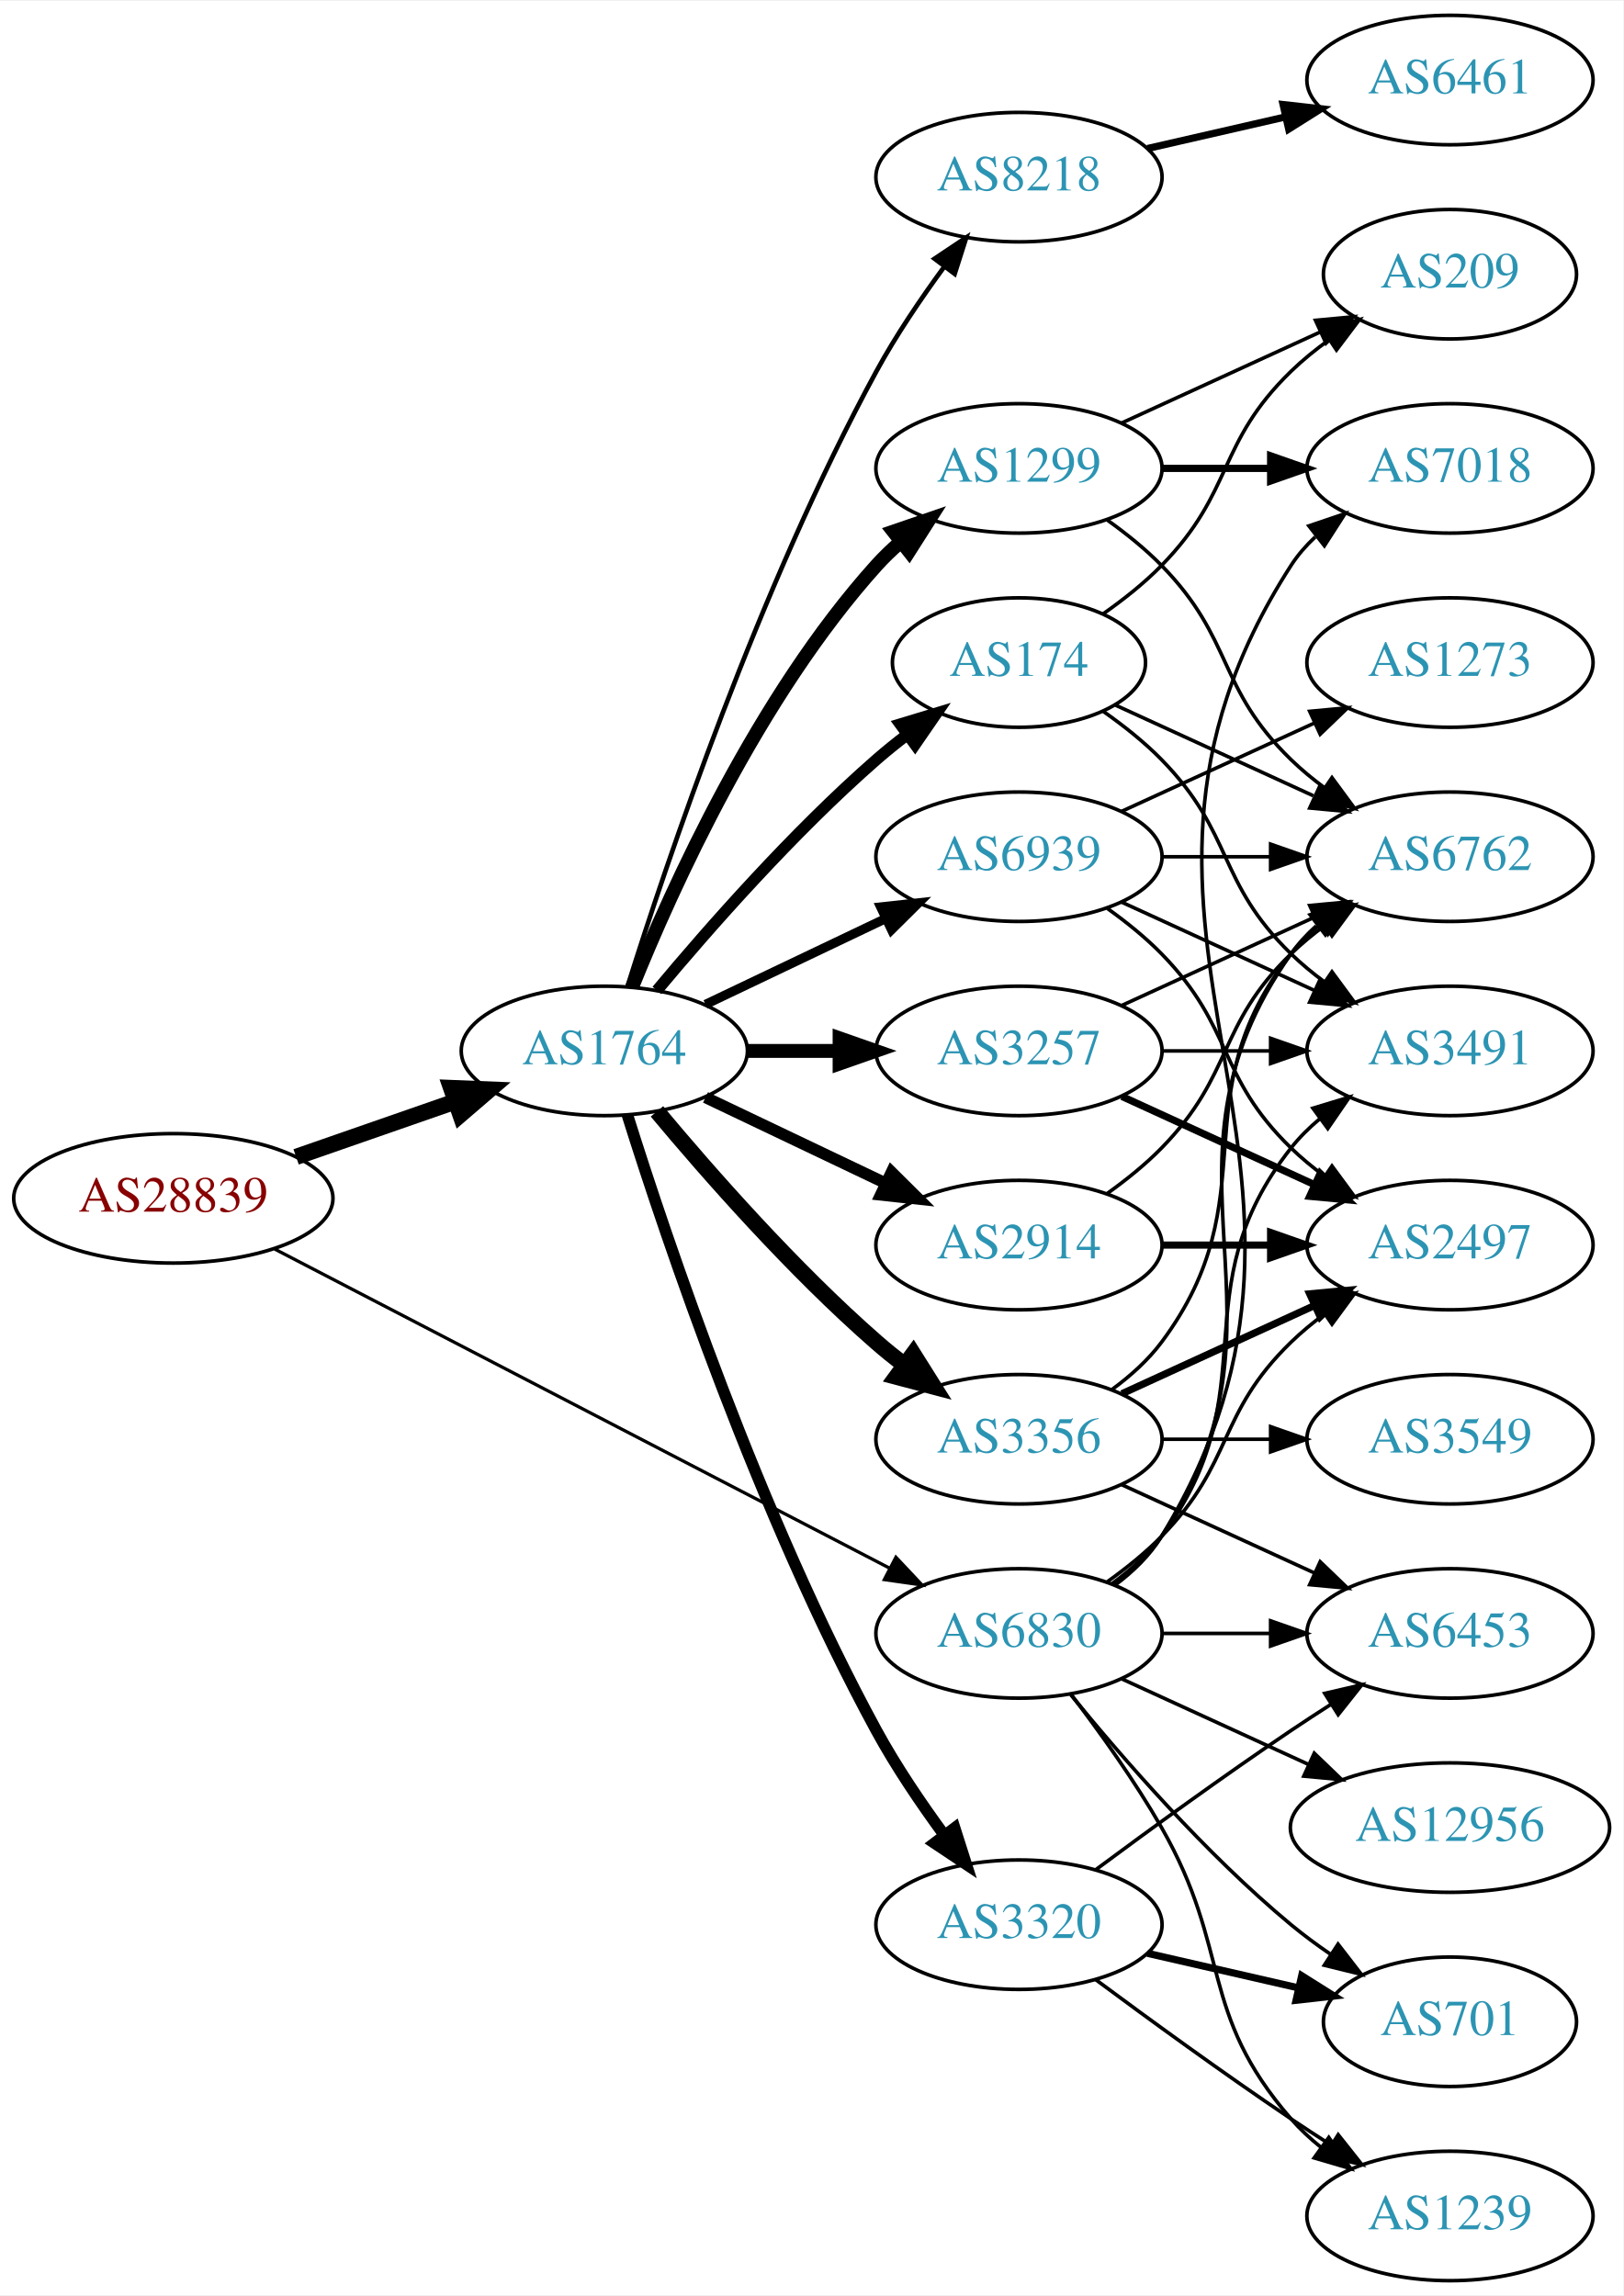
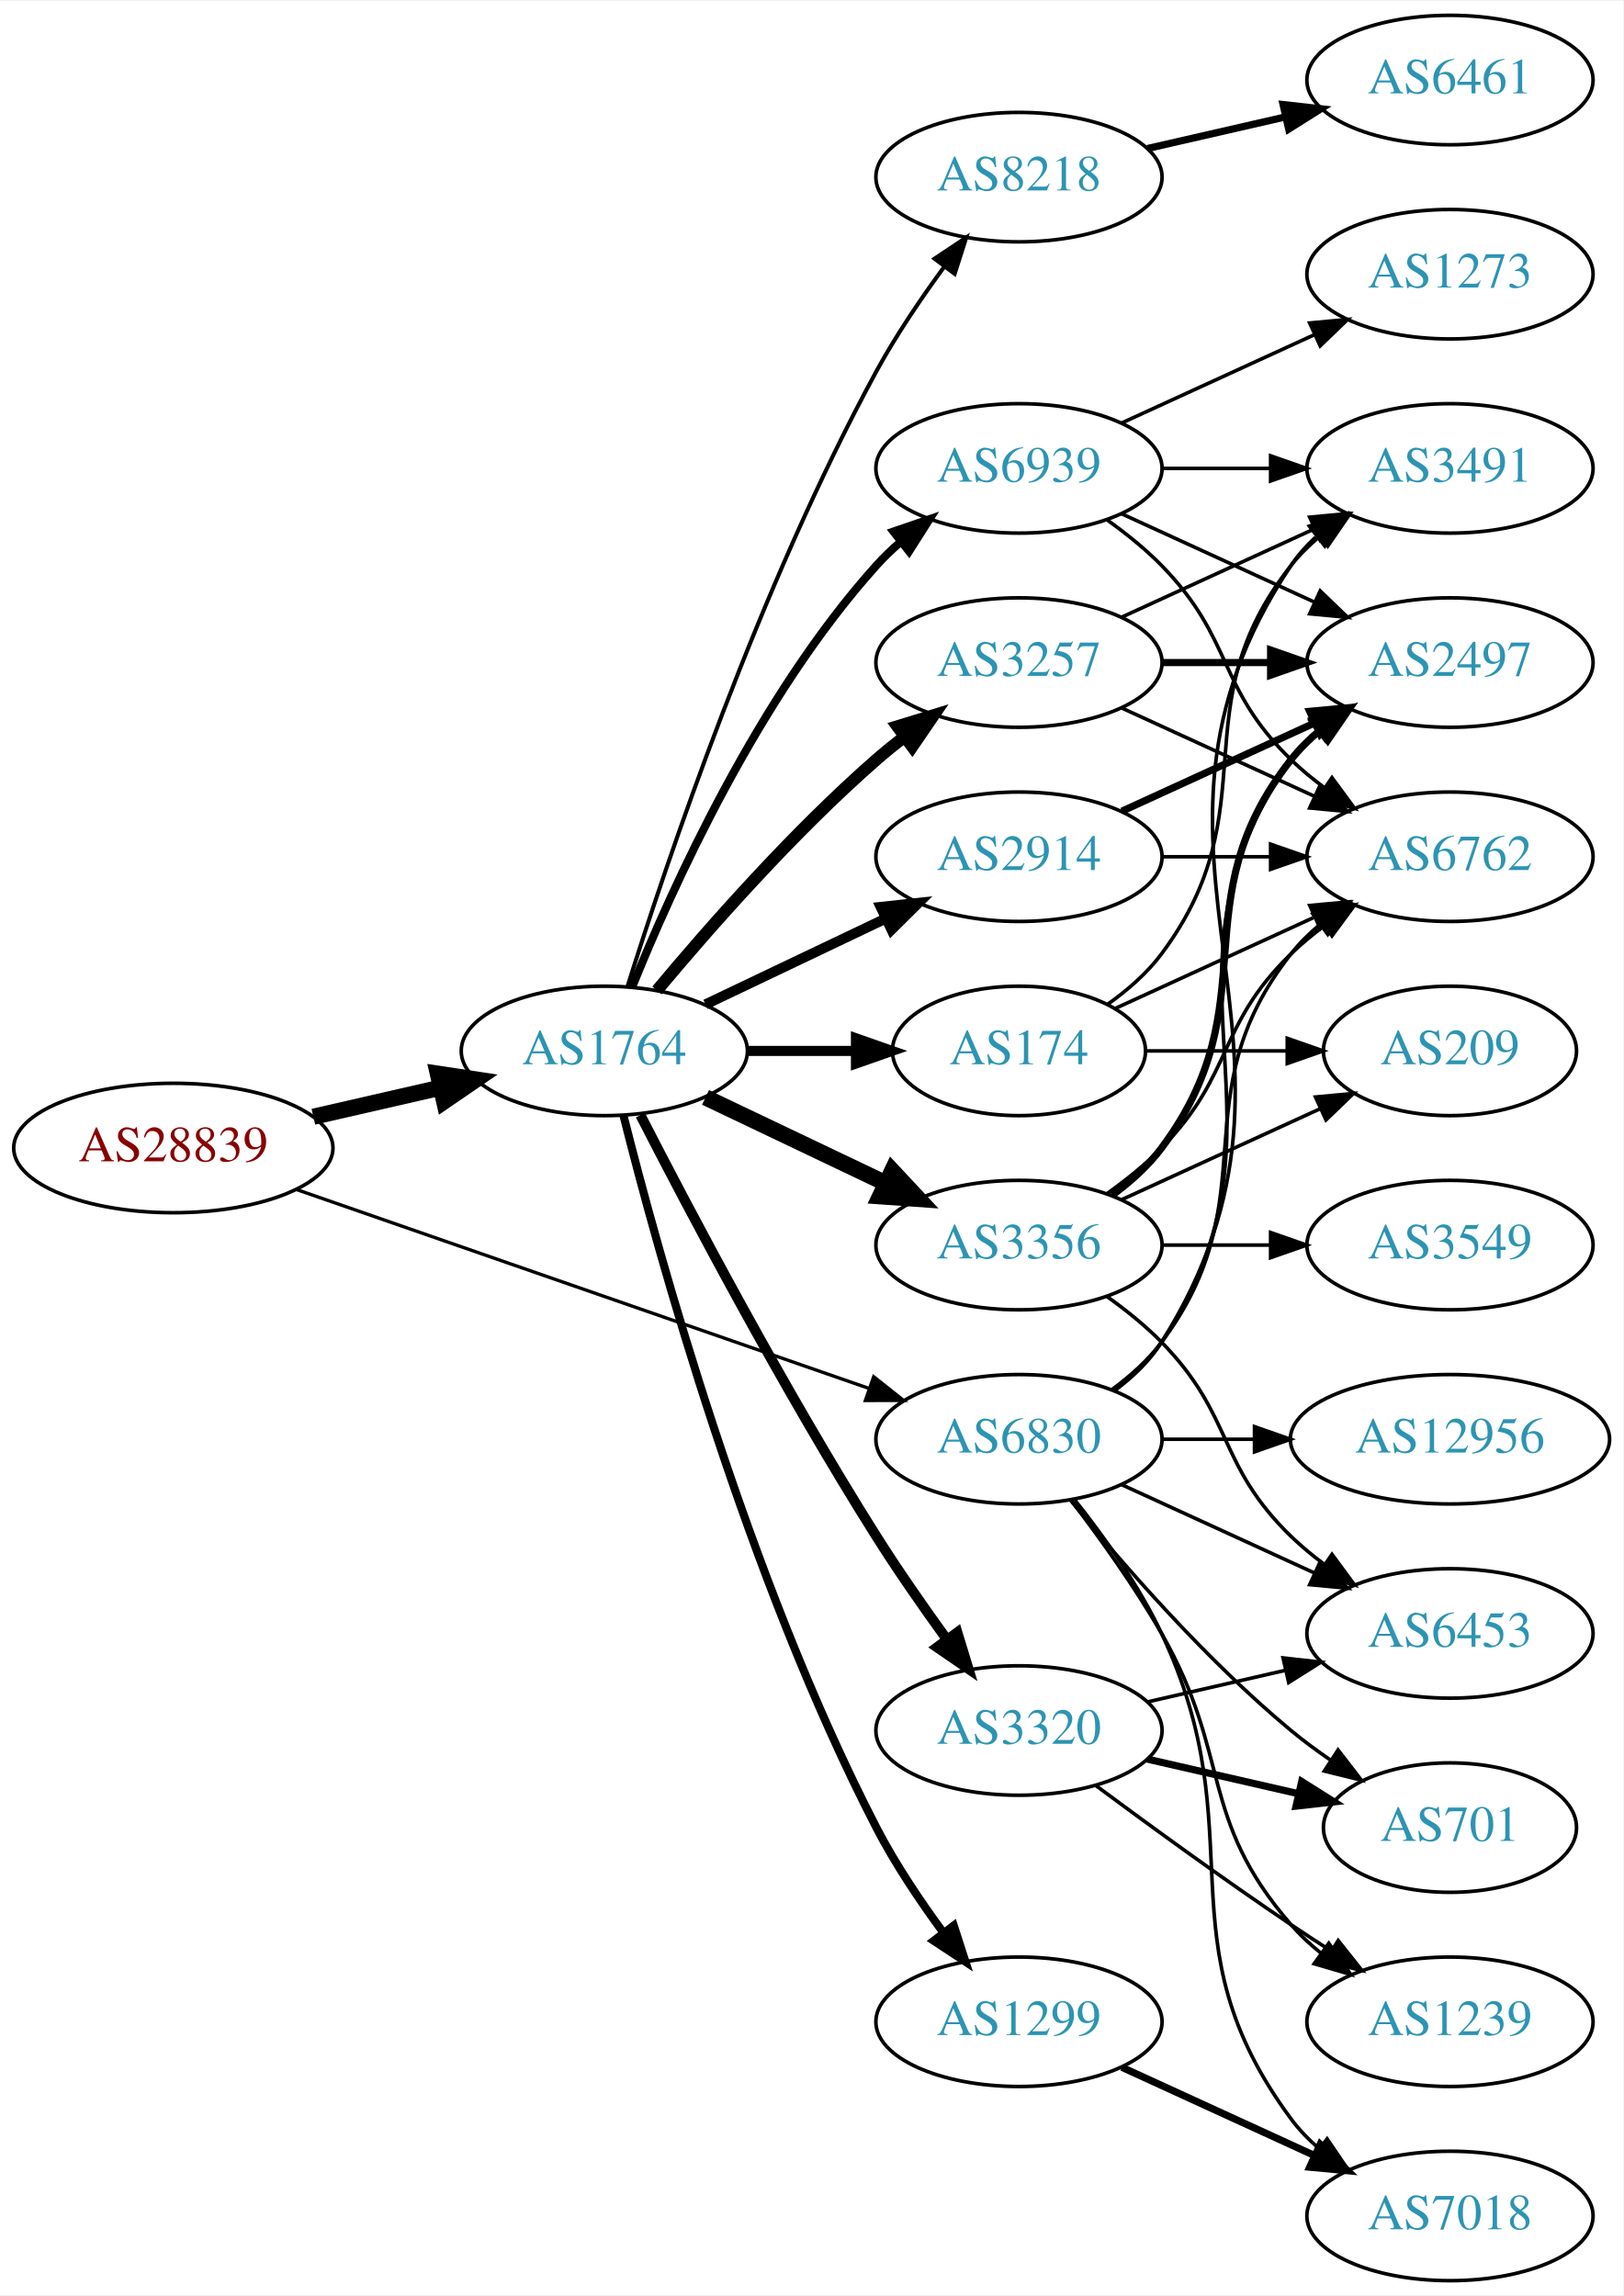
<svg xmlns="http://www.w3.org/2000/svg" xmlns:xlink="http://www.w3.org/1999/xlink" width="451pt" height="638pt" viewBox="0.00 0.00 451.37 638.00">
  <g id="graph0" class="graph" transform="scale(1 1) rotate(0) translate(4 634)">
    <polygon fill="white" stroke="none" points="-4,4 -4,-634 447.37,-634 447.37,4 -4,4" />
    <g id="node1" class="node">
      <g id="a_node1">
        <a xlink:href="/asn/28839" xlink:title="AS28839 ~ ASN-UNOV [AT]">
-           <ellipse fill="#ffffff" stroke="black" cx="44.196" cy="-301" rx="44.393" ry="18" />
-           <text text-anchor="middle" x="44.196" y="-297.3" font-family="Times,serif" font-size="14.00" fill="#880000">AS28839</text>
+           <ellipse fill="#ffffff" stroke="black" cx="44.196" cy="-315" rx="44.393" ry="18" />
+           <text text-anchor="middle" x="44.196" y="-311.3" font-family="Times,serif" font-size="14.00" fill="#880000">AS28839</text>
        </a>
      </g>
    </g>
    <g id="node2" class="node">
      <g id="a_node2">
        <a xlink:href="/asn/1764" xlink:title="AS1764 ~ NEXTLAYER-AS [AT]">
          <ellipse fill="#ffffff" stroke="black" cx="164.039" cy="-342" rx="39.794" ry="18" />
          <text text-anchor="middle" x="164.039" y="-338.3" font-family="Times,serif" font-size="14.00" fill="#2c94b3">AS1764</text>
        </a>
      </g>
    </g>
    <g id="edge1" class="edge">
-       <path fill="none" stroke="black" stroke-width="4.5" d="M78.335,-312.53C92.053,-317.302 108.092,-322.883 122.502,-327.896" />
-       <polygon fill="black" stroke="black" stroke-width="4.5" points="121.43,-331.692 132.168,-331.26 124.018,-324.255 121.43,-331.692" />
+       <path fill="none" stroke="black" stroke-width="4.5" d="M83.131,-323.692C94.371,-326.267 106.784,-329.111 118.407,-331.774" />
+       <polygon fill="black" stroke="black" stroke-width="4.5" points="117.742,-335.661 128.369,-334.057 119.501,-327.985 117.742,-335.661" />
    </g>
    <g id="node3" class="node">
      <g id="a_node3">
        <a xlink:href="/asn/6830" xlink:title="AS6830 ~ LGI-UPC [AT]">
-           <ellipse fill="#ffffff" stroke="black" cx="279.332" cy="-180" rx="39.794" ry="18" />
-           <text text-anchor="middle" x="279.332" y="-176.3" font-family="Times,serif" font-size="14.00" fill="#2c94b3">AS6830</text>
+           <ellipse fill="#ffffff" stroke="black" cx="279.332" cy="-234" rx="39.794" ry="18" />
+           <text text-anchor="middle" x="279.332" y="-230.3" font-family="Times,serif" font-size="14.00" fill="#2c94b3">AS6830</text>
        </a>
      </g>
    </g>
    <g id="edge2" class="edge">
-       <path fill="none" stroke="black" stroke-width="0.9" d="M72.396,-286.883C114.76,-264.895 196.483,-222.481 243.234,-198.216" />
-       <polygon fill="black" stroke="black" stroke-width="0.9" points="245.111,-201.185 252.375,-193.472 241.887,-194.972 245.111,-201.185" />
+       <path fill="none" stroke="black" stroke-width="0.923" d="M78.599,-303.395C120.592,-288.805 192.631,-263.776 237.751,-248.099" />
+       <polygon fill="black" stroke="black" stroke-width="0.923" points="238.929,-251.395 247.226,-244.807 236.631,-244.783 238.929,-251.395" />
    </g>
    <g id="node4" class="node">
      <g id="a_node4">
-         <a xlink:href="/asn/1299" xlink:title="AS1299 ~ Telia Carrier [EU]">
-           <ellipse fill="#ffffff" stroke="black" cx="279.332" cy="-504" rx="39.794" ry="18" />
-           <text text-anchor="middle" x="279.332" y="-500.3" font-family="Times,serif" font-size="14.00" fill="#2c94b3">AS1299</text>
+         <a xlink:href="/asn/2914" xlink:title="AS2914 ~ NTT America, Inc. [US]">
+           <ellipse fill="#ffffff" stroke="black" cx="279.332" cy="-396" rx="39.794" ry="18" />
+           <text text-anchor="middle" x="279.332" y="-392.3" font-family="Times,serif" font-size="14.00" fill="#2c94b3">AS2914</text>
        </a>
      </g>
    </g>
    <g id="edge3" class="edge">
-       <path fill="none" stroke="black" stroke-width="3.857" d="M171.786,-359.787C182.837,-387.243 206.891,-440.578 239.685,-477 241.688,-479.224 243.906,-481.363 246.239,-483.397" />
-       <polygon fill="black" stroke="black" stroke-width="3.857" points="244.437,-486.433 254.458,-489.873 248.769,-480.935 244.437,-486.433" />
+       <path fill="none" stroke="black" stroke-width="2.812" d="M192.175,-354.934C207.169,-362.081 225.99,-371.052 242.213,-378.785" />
+       <polygon fill="black" stroke="black" stroke-width="2.812" points="240.884,-382.028 251.417,-383.171 243.895,-375.709 240.884,-382.028" />
    </g>
    <g id="node5" class="node">
      <g id="a_node5">
        <a xlink:href="/asn/3257" xlink:title="AS3257 ~ GTT [DE]">
-           <ellipse fill="#ffffff" stroke="black" cx="279.332" cy="-342" rx="39.794" ry="18" />
-           <text text-anchor="middle" x="279.332" y="-338.3" font-family="Times,serif" font-size="14.00" fill="#2c94b3">AS3257</text>
+           <ellipse fill="#ffffff" stroke="black" cx="279.332" cy="-450" rx="39.794" ry="18" />
+           <text text-anchor="middle" x="279.332" y="-446.3" font-family="Times,serif" font-size="14.00" fill="#2c94b3">AS3257</text>
        </a>
      </g>
    </g>
    <g id="edge4" class="edge">
-       <path fill="none" stroke="black" stroke-width="3.857" d="M203.711,-342C211.914,-342 220.678,-342 229.21,-342" />
-       <polygon fill="black" stroke="black" stroke-width="3.857" points="229.449,-345.5 239.449,-342 229.449,-338.5 229.449,-345.5" />
+       <path fill="none" stroke="black" stroke-width="3.375" d="M178.669,-358.817C192.951,-375.929 216.498,-402.745 239.685,-423 242.151,-425.154 244.789,-427.294 247.487,-429.372" />
+       <polygon fill="black" stroke="black" stroke-width="3.375" points="245.512,-432.264 255.641,-435.37 249.66,-426.625 245.512,-432.264" />
    </g>
    <g id="node6" class="node">
      <g id="a_node6">
        <a xlink:href="/asn/3356" xlink:title="AS3356 ~ Level 3 Parent, LLC [US]">
-           <ellipse fill="#ffffff" stroke="black" cx="279.332" cy="-234" rx="39.794" ry="18" />
-           <text text-anchor="middle" x="279.332" y="-230.3" font-family="Times,serif" font-size="14.00" fill="#2c94b3">AS3356</text>
+           <ellipse fill="#ffffff" stroke="black" cx="279.332" cy="-288" rx="39.794" ry="18" />
+           <text text-anchor="middle" x="279.332" y="-284.3" font-family="Times,serif" font-size="14.00" fill="#2c94b3">AS3356</text>
        </a>
      </g>
    </g>
    <g id="edge5" class="edge">
-       <path fill="none" stroke="black" stroke-width="4.5" d="M178.669,-325.183C192.951,-308.071 216.498,-281.255 239.685,-261 242.151,-258.846 244.789,-256.706 247.487,-254.628" />
-       <polygon fill="black" stroke="black" stroke-width="4.5" points="249.919,-257.727 255.641,-248.63 245.252,-251.384 249.919,-257.727" />
+       <path fill="none" stroke="black" stroke-width="4.5" d="M192.175,-329.066C207.169,-321.919 225.99,-312.948 242.213,-305.215" />
+       <polygon fill="black" stroke="black" stroke-width="4.5" points="244.084,-308.686 251.417,-300.829 240.695,-301.577 244.084,-308.686" />
    </g>
    <g id="node7" class="node">
      <g id="a_node7">
-         <a xlink:href="/asn/3320" xlink:title="AS3320 ~ DTAG [DE]">
-           <ellipse fill="#ffffff" stroke="black" cx="279.332" cy="-99" rx="39.794" ry="18" />
-           <text text-anchor="middle" x="279.332" y="-95.3" font-family="Times,serif" font-size="14.00" fill="#2c94b3">AS3320</text>
+         <a xlink:href="/asn/1299" xlink:title="AS1299 ~ Telia Carrier [EU]">
+           <ellipse fill="#ffffff" stroke="black" cx="279.332" cy="-72" rx="39.794" ry="18" />
+           <text text-anchor="middle" x="279.332" y="-68.3" font-family="Times,serif" font-size="14.00" fill="#2c94b3">AS1299</text>
        </a>
      </g>
    </g>
    <g id="edge6" class="edge">
-       <path fill="none" stroke="black" stroke-width="3.214" d="M170.46,-324.159C181.231,-289.854 207.122,-212.797 239.685,-153 245.117,-143.026 252.091,-132.731 258.617,-123.84" />
-       <polygon fill="black" stroke="black" stroke-width="3.214" points="261.45,-125.895 264.67,-115.802 255.858,-121.684 261.45,-125.895" />
+       <path fill="none" stroke="black" stroke-width="2.25" d="M169.388,-323.934C178.942,-285.918 203.803,-195.439 239.685,-126 244.899,-115.91 251.823,-105.589 258.369,-96.709" />
+       <polygon fill="black" stroke="black" stroke-width="2.25" points="261.198,-98.771 264.461,-88.691 255.625,-94.536 261.198,-98.771" />
    </g>
    <g id="node8" class="node">
      <g id="a_node8">
-         <a xlink:href="/asn/2914" xlink:title="AS2914 ~ NTT America, Inc. [US]">
-           <ellipse fill="#ffffff" stroke="black" cx="279.332" cy="-288" rx="39.794" ry="18" />
-           <text text-anchor="middle" x="279.332" y="-284.3" font-family="Times,serif" font-size="14.00" fill="#2c94b3">AS2914</text>
+         <a xlink:href="/asn/8218" xlink:title="AS8218 ~ legacy Neotelecoms [FR]">
+           <ellipse fill="#ffffff" stroke="black" cx="279.332" cy="-585" rx="39.794" ry="18" />
+           <text text-anchor="middle" x="279.332" y="-581.3" font-family="Times,serif" font-size="14.00" fill="#2c94b3">AS8218</text>
        </a>
      </g>
    </g>
    <g id="edge7" class="edge">
-       <path fill="none" stroke="black" stroke-width="3.214" d="M192.175,-329.066C207.169,-321.919 225.99,-312.948 242.213,-305.215" />
-       <polygon fill="black" stroke="black" stroke-width="3.214" points="243.895,-308.291 251.417,-300.829 240.884,-301.972 243.895,-308.291" />
+       <path fill="none" stroke="black" stroke-width="1.125" d="M170.46,-359.841C181.231,-394.146 207.122,-471.203 239.685,-531 245.117,-540.974 252.091,-551.269 258.617,-560.16" />
+       <polygon fill="black" stroke="black" stroke-width="1.125" points="255.858,-562.316 264.67,-568.198 261.45,-558.105 255.858,-562.316" />
    </g>
    <g id="node9" class="node">
      <g id="a_node9">
        <a xlink:href="/asn/174" xlink:title="AS174 ~ Cogent Communications [US]">
-           <ellipse fill="#ffffff" stroke="black" cx="279.332" cy="-450" rx="35.194" ry="18" />
-           <text text-anchor="middle" x="279.332" y="-446.3" font-family="Times,serif" font-size="14.00" fill="#2c94b3">AS174</text>
+           <ellipse fill="#ffffff" stroke="black" cx="279.332" cy="-342" rx="35.194" ry="18" />
+           <text text-anchor="middle" x="279.332" y="-338.3" font-family="Times,serif" font-size="14.00" fill="#2c94b3">AS174</text>
        </a>
      </g>
    </g>
    <g id="edge8" class="edge">
-       <path fill="none" stroke="black" stroke-width="3.214" d="M178.669,-358.817C192.951,-375.929 216.498,-402.745 239.685,-423 242.355,-425.332 245.228,-427.648 248.158,-429.886" />
-       <polygon fill="black" stroke="black" stroke-width="3.214" points="246.309,-432.87 256.449,-435.939 250.436,-427.216 246.309,-432.87" />
+       <path fill="none" stroke="black" stroke-width="2.812" d="M203.711,-342C213.416,-342 223.907,-342 233.87,-342" />
+       <polygon fill="black" stroke="black" stroke-width="2.812" points="234.006,-345.5 244.006,-342 234.006,-338.5 234.006,-345.5" />
    </g>
    <g id="node10" class="node">
      <g id="a_node10">
-         <a xlink:href="/asn/8218" xlink:title="AS8218 ~ legacy Neotelecoms [FR]">
-           <ellipse fill="#ffffff" stroke="black" cx="279.332" cy="-585" rx="39.794" ry="18" />
-           <text text-anchor="middle" x="279.332" y="-581.3" font-family="Times,serif" font-size="14.00" fill="#2c94b3">AS8218</text>
+         <a xlink:href="/asn/3320" xlink:title="AS3320 ~ DTAG [DE]">
+           <ellipse fill="#ffffff" stroke="black" cx="279.332" cy="-153" rx="39.794" ry="18" />
+           <text text-anchor="middle" x="279.332" y="-149.3" font-family="Times,serif" font-size="14.00" fill="#2c94b3">AS3320</text>
        </a>
      </g>
    </g>
    <g id="edge9" class="edge">
-       <path fill="none" stroke="black" stroke-width="1.286" d="M170.46,-359.841C181.231,-394.146 207.122,-471.203 239.685,-531 245.117,-540.974 252.091,-551.269 258.617,-560.16" />
-       <polygon fill="black" stroke="black" stroke-width="1.286" points="255.858,-562.316 264.67,-568.198 261.45,-558.105 255.858,-562.316" />
+       <path fill="none" stroke="black" stroke-width="2.812" d="M174.065,-324.148C187.501,-297.945 213.95,-247.763 239.685,-207 245.748,-197.396 252.868,-187.187 259.333,-178.261" />
+       <polygon fill="black" stroke="black" stroke-width="2.812" points="262.185,-180.291 265.276,-170.157 256.54,-176.152 262.185,-180.291" />
    </g>
    <g id="node11" class="node">
      <g id="a_node11">
        <a xlink:href="/asn/6939" xlink:title="AS6939 ~ Hurricane Electric LLC [US]">
-           <ellipse fill="#ffffff" stroke="black" cx="279.332" cy="-396" rx="39.794" ry="18" />
-           <text text-anchor="middle" x="279.332" y="-392.3" font-family="Times,serif" font-size="14.00" fill="#2c94b3">AS6939</text>
+           <ellipse fill="#ffffff" stroke="black" cx="279.332" cy="-504" rx="39.794" ry="18" />
+           <text text-anchor="middle" x="279.332" y="-500.3" font-family="Times,serif" font-size="14.00" fill="#2c94b3">AS6939</text>
        </a>
      </g>
    </g>
    <g id="edge10" class="edge">
-       <path fill="none" stroke="black" stroke-width="2.571" d="M192.175,-354.934C207.169,-362.081 225.99,-371.052 242.213,-378.785" />
-       <polygon fill="black" stroke="black" stroke-width="2.571" points="240.884,-382.028 251.417,-383.171 243.895,-375.709 240.884,-382.028" />
+       <path fill="none" stroke="black" stroke-width="2.25" d="M171.786,-359.787C182.837,-387.243 206.891,-440.578 239.685,-477 241.688,-479.224 243.906,-481.363 246.239,-483.397" />
+       <polygon fill="black" stroke="black" stroke-width="2.25" points="244.437,-486.433 254.458,-489.873 248.769,-480.935 244.437,-486.433" />
    </g>
    <g id="node12" class="node">
      <g id="a_node12">
-         <a xlink:href="/asn/7018" xlink:title="AS7018 ~ AT&amp;T Services, Inc. [US]">
-           <ellipse fill="#ffffff" stroke="black" cx="399.174" cy="-504" rx="39.794" ry="18" />
-           <text text-anchor="middle" x="399.174" y="-500.3" font-family="Times,serif" font-size="14.00" fill="#2c94b3">AS7018</text>
-         </a>
-       </g>
-     </g>
-     <g id="edge33" class="edge">
-       <path fill="none" stroke="black" d="M305.985,-193.393C311.024,-197.148 315.744,-201.686 318.978,-207 381.922,-310.412 289.409,-375.232 354.978,-477 356.846,-479.899 359.148,-482.542 361.707,-484.939" />
-       <polygon fill="black" stroke="black" points="359.948,-488.006 369.983,-491.403 364.256,-482.489 359.948,-488.006" />
-     </g>
-     <g id="node13" class="node">
-       <g id="a_node13">
        <a xlink:href="/asn/6762" xlink:title="AS6762 ~ TELECOM ITALIA SPARKLE S.p.A. [IT]">
          <ellipse fill="#ffffff" stroke="black" cx="399.174" cy="-396" rx="39.794" ry="18" />
          <text text-anchor="middle" x="399.174" y="-392.3" font-family="Times,serif" font-size="14.00" fill="#2c94b3">AS6762</text>
        </a>
      </g>
    </g>
-     <g id="edge32" class="edge">
-       <path fill="none" stroke="black" d="M305.651,-193.607C310.707,-197.351 315.518,-201.831 318.978,-207 360.003,-268.294 312.399,-308.775 354.978,-369 356.969,-371.816 359.356,-374.401 361.972,-376.76" />
-       <polygon fill="black" stroke="black" points="360.271,-379.865 370.34,-383.162 364.525,-374.306 360.271,-379.865" />
-     </g>
-     <g id="node16" class="node">
-       <g id="a_node16">
+     <g id="edge35" class="edge">
+       <path fill="none" stroke="black" d="M305.262,-247.882C310.338,-251.611 315.256,-256.016 318.978,-261 349.249,-301.542 323.679,-329.246 354.978,-369 357.303,-371.953 360.047,-374.67 363.006,-377.147" />
+       <polygon fill="black" stroke="black" points="361.065,-380.064 371.203,-383.145 365.199,-374.415 361.065,-380.064" />
+     </g>
+     <g id="node14" class="node">
+       <g id="a_node14">
+         <a xlink:href="/asn/2497" xlink:title="AS2497 ~ Internet Initiative Japan Inc. [JP]">
+           <ellipse fill="#ffffff" stroke="black" cx="399.174" cy="-450" rx="39.794" ry="18" />
+           <text text-anchor="middle" x="399.174" y="-446.3" font-family="Times,serif" font-size="14.00" fill="#2c94b3">AS2497</text>
+         </a>
+       </g>
+     </g>
+     <g id="edge29" class="edge">
+       <path fill="none" stroke="black" d="M305.651,-247.607C310.707,-251.351 315.518,-255.831 318.978,-261 360.003,-322.294 312.399,-362.775 354.978,-423 356.969,-425.816 359.356,-428.401 361.972,-430.76" />
+       <polygon fill="black" stroke="black" points="360.271,-433.865 370.34,-437.162 364.525,-428.306 360.271,-433.865" />
+     </g>
+     <g id="node15" class="node">
+       <g id="a_node15">
        <a xlink:href="/asn/6453" xlink:title="AS6453 ~ TATA COMMUNICATIONS (AMERICA) INC [US]">
          <ellipse fill="#ffffff" stroke="black" cx="399.174" cy="-180" rx="39.794" ry="18" />
          <text text-anchor="middle" x="399.174" y="-176.3" font-family="Times,serif" font-size="14.00" fill="#2c94b3">AS6453</text>
        </a>
      </g>
    </g>
-     <g id="edge37" class="edge">
-       <path fill="none" stroke="black" d="M319.244,-180C328.798,-180 339.147,-180 349.11,-180" />
-       <polygon fill="black" stroke="black" points="349.302,-183.5 359.302,-180 349.302,-176.5 349.302,-183.5" />
+     <g id="edge33" class="edge">
+       <path fill="none" stroke="black" d="M307.96,-221.339C323.917,-214.027 344.188,-204.739 361.471,-196.819" />
+       <polygon fill="black" stroke="black" points="363.085,-199.929 370.718,-192.581 360.169,-193.565 363.085,-199.929" />
    </g>
    <g id="node17" class="node">
      <g id="a_node17">
-         <a xlink:href="/asn/2497" xlink:title="AS2497 ~ Internet Initiative Japan Inc. [JP]">
-           <ellipse fill="#ffffff" stroke="black" cx="399.174" cy="-288" rx="39.794" ry="18" />
-           <text text-anchor="middle" x="399.174" y="-284.3" font-family="Times,serif" font-size="14.00" fill="#2c94b3">AS2497</text>
+         <a xlink:href="/asn/7018" xlink:title="AS7018 ~ AT&amp;T Services, Inc. [US]">
+           <ellipse fill="#ffffff" stroke="black" cx="399.174" cy="-18" rx="39.794" ry="18" />
+           <text text-anchor="middle" x="399.174" y="-14.3" font-family="Times,serif" font-size="14.00" fill="#2c94b3">AS7018</text>
        </a>
      </g>
    </g>
    <g id="edge31" class="edge">
-       <path fill="none" stroke="black" d="M303.926,-194.389C309.182,-198.148 314.513,-202.437 318.978,-207 339.151,-227.617 334.285,-240.906 354.978,-261 357.823,-263.763 360.997,-266.386 364.297,-268.834" />
-       <polygon fill="black" stroke="black" points="362.414,-271.786 372.645,-274.538 366.363,-266.006 362.414,-271.786" />
-     </g>
-     <g id="node18" class="node">
-       <g id="a_node18">
-         <a xlink:href="/asn/701" xlink:title="AS701 ~ UUNET [US]">
-           <ellipse fill="#ffffff" stroke="black" cx="399.174" cy="-72" rx="35.194" ry="18" />
-           <text text-anchor="middle" x="399.174" y="-68.3" font-family="Times,serif" font-size="14.00" fill="#2c94b3">AS701</text>
-         </a>
-       </g>
-     </g>
-     <g id="edge34" class="edge">
-       <path fill="none" stroke="black" d="M293.751,-162.935C307.865,-145.625 331.28,-118.655 354.978,-99 358.441,-96.128 362.234,-93.331 366.088,-90.692" />
-       <polygon fill="black" stroke="black" points="368.05,-93.592 374.521,-85.203 364.231,-87.725 368.05,-93.592" />
+       <path fill="none" stroke="black" d="M294.932,-217.009C303.019,-206.845 312.681,-193.345 318.978,-180 345.477,-123.841 318.075,-94.941 354.978,-45 357.212,-41.977 359.894,-39.214 362.815,-36.707" />
+       <polygon fill="black" stroke="black" points="365.01,-39.437 370.959,-30.669 360.841,-33.814 365.01,-39.437" />
    </g>
    <g id="node19" class="node">
      <g id="a_node19">
-         <a xlink:href="/asn/1239" xlink:title="AS1239 ~ Sprint [US]">
-           <ellipse fill="#ffffff" stroke="black" cx="399.174" cy="-18" rx="39.794" ry="18" />
-           <text text-anchor="middle" x="399.174" y="-14.3" font-family="Times,serif" font-size="14.00" fill="#2c94b3">AS1239</text>
-         </a>
-       </g>
-     </g>
-     <g id="edge35" class="edge">
-       <path fill="none" stroke="black" d="M293.793,-163.087C301.686,-152.73 311.535,-139.008 318.978,-126 338.543,-91.806 329.144,-74.742 354.978,-45 357.443,-42.162 360.28,-39.523 363.297,-37.094" />
-       <polygon fill="black" stroke="black" points="365.484,-39.833 371.575,-31.164 361.408,-34.142 365.484,-39.833" />
+         <a xlink:href="/asn/3491" xlink:title="AS3491 ~ PCCW Global, Inc. [US]">
+           <ellipse fill="#ffffff" stroke="black" cx="399.174" cy="-504" rx="39.794" ry="18" />
+           <text text-anchor="middle" x="399.174" y="-500.3" font-family="Times,serif" font-size="14.00" fill="#2c94b3">AS3491</text>
+         </a>
+       </g>
+     </g>
+     <g id="edge30" class="edge">
+       <path fill="none" stroke="black" d="M305.858,-247.472C310.903,-251.223 315.658,-255.74 318.978,-261 370.928,-343.3 300.94,-396.056 354.978,-477 356.893,-479.869 359.227,-482.49 361.808,-484.872" />
+       <polygon fill="black" stroke="black" points="360.071,-487.954 370.12,-491.313 364.359,-482.421 360.071,-487.954" />
    </g>
    <g id="node20" class="node">
      <g id="a_node20">
-         <a xlink:href="/asn/3491" xlink:title="AS3491 ~ PCCW Global, Inc. [US]">
-           <ellipse fill="#ffffff" stroke="black" cx="399.174" cy="-342" rx="39.794" ry="18" />
-           <text text-anchor="middle" x="399.174" y="-338.3" font-family="Times,serif" font-size="14.00" fill="#2c94b3">AS3491</text>
+         <a xlink:href="/asn/1239" xlink:title="AS1239 ~ Sprint [US]">
+           <ellipse fill="#ffffff" stroke="black" cx="399.174" cy="-72" rx="39.794" ry="18" />
+           <text text-anchor="middle" x="399.174" y="-68.3" font-family="Times,serif" font-size="14.00" fill="#2c94b3">AS1239</text>
        </a>
      </g>
    </g>
    <g id="edge36" class="edge">
-       <path fill="none" stroke="black" d="M305.262,-193.882C310.338,-197.611 315.256,-202.016 318.978,-207 349.249,-247.542 323.679,-275.246 354.978,-315 357.303,-317.953 360.047,-320.67 363.006,-323.147" />
-       <polygon fill="black" stroke="black" points="361.065,-326.064 371.203,-329.145 365.199,-320.415 361.065,-326.064" />
+       <path fill="none" stroke="black" d="M293.793,-217.087C301.686,-206.73 311.535,-193.008 318.978,-180 338.543,-145.806 329.144,-128.742 354.978,-99 357.443,-96.162 360.28,-93.523 363.297,-91.094" />
+       <polygon fill="black" stroke="black" points="365.484,-93.833 371.575,-85.164 361.408,-88.142 365.484,-93.833" />
+     </g>
+     <g id="node21" class="node">
+       <g id="a_node21">
+         <a xlink:href="/asn/701" xlink:title="AS701 ~ UUNET [US]">
+           <ellipse fill="#ffffff" stroke="black" cx="399.174" cy="-126" rx="35.194" ry="18" />
+           <text text-anchor="middle" x="399.174" y="-122.3" font-family="Times,serif" font-size="14.00" fill="#2c94b3">AS701</text>
+         </a>
+       </g>
+     </g>
+     <g id="edge32" class="edge">
+       <path fill="none" stroke="black" d="M293.751,-216.935C307.865,-199.625 331.28,-172.655 354.978,-153 358.441,-150.128 362.234,-147.331 366.088,-144.692" />
+       <polygon fill="black" stroke="black" points="368.05,-147.592 374.521,-139.203 364.231,-141.725 368.05,-147.592" />
    </g>
    <g id="node22" class="node">
      <g id="a_node22">
        <a xlink:href="/asn/12956" xlink:title="AS12956 ~ TELXIUS [ES]">
-           <ellipse fill="#ffffff" stroke="black" cx="399.174" cy="-126" rx="44.393" ry="18" />
-           <text text-anchor="middle" x="399.174" y="-122.3" font-family="Times,serif" font-size="14.00" fill="#2c94b3">AS12956</text>
-         </a>
-       </g>
-     </g>
-     <g id="edge30" class="edge">
-       <path fill="none" stroke="black" d="M307.96,-167.339C323.458,-160.238 343.025,-151.272 359.971,-143.506" />
-       <polygon fill="black" stroke="black" points="361.441,-146.683 369.074,-139.335 358.525,-140.319 361.441,-146.683" />
+           <ellipse fill="#ffffff" stroke="black" cx="399.174" cy="-234" rx="44.393" ry="18" />
+           <text text-anchor="middle" x="399.174" y="-230.3" font-family="Times,serif" font-size="14.00" fill="#2c94b3">AS12956</text>
+         </a>
+       </g>
+     </g>
+     <g id="edge34" class="edge">
+       <path fill="none" stroke="black" d="M319.244,-234C327.347,-234 336.022,-234 344.548,-234" />
+       <polygon fill="black" stroke="black" points="344.826,-237.5 354.826,-234 344.826,-230.5 344.826,-237.5" />
+     </g>
+     <g id="edge17" class="edge">
+       <path fill="none" stroke="black" d="M319.244,-396C328.798,-396 339.147,-396 349.11,-396" />
+       <polygon fill="black" stroke="black" points="349.302,-399.5 359.302,-396 349.302,-392.5 349.302,-399.5" />
+     </g>
+     <g id="edge16" class="edge">
+       <path fill="none" stroke="black" stroke-width="2" d="M307.96,-408.661C323.917,-415.973 344.188,-425.261 361.471,-433.181" />
+       <polygon fill="black" stroke="black" stroke-width="2" points="360.169,-436.435 370.718,-437.419 363.085,-430.071 360.169,-436.435" />
+     </g>
+     <g id="edge22" class="edge">
+       <path fill="none" stroke="black" d="M307.96,-437.339C323.917,-430.027 344.188,-420.739 361.471,-412.819" />
+       <polygon fill="black" stroke="black" points="363.085,-415.929 370.718,-408.581 360.169,-409.565 363.085,-415.929" />
+     </g>
+     <g id="edge20" class="edge">
+       <path fill="none" stroke="black" stroke-width="2" d="M319.244,-450C328.798,-450 339.147,-450 349.11,-450" />
+       <polygon fill="black" stroke="black" stroke-width="2" points="349.302,-453.5 359.302,-450 349.302,-446.5 349.302,-453.5" />
+     </g>
+     <g id="edge21" class="edge">
+       <path fill="none" stroke="black" d="M307.96,-462.661C323.917,-469.973 344.188,-479.261 361.471,-487.181" />
+       <polygon fill="black" stroke="black" points="360.169,-490.435 370.718,-491.419 363.085,-484.071 360.169,-490.435" />
    </g>
    <g id="edge11" class="edge">
-       <path fill="none" stroke="black" stroke-width="2" d="M319.244,-504C328.798,-504 339.147,-504 349.11,-504" />
-       <polygon fill="black" stroke="black" stroke-width="2" points="349.302,-507.5 359.302,-504 349.302,-500.5 349.302,-507.5" />
-     </g>
-     <g id="edge12" class="edge">
-       <path fill="none" stroke="black" d="M303.926,-489.611C309.182,-485.852 314.513,-481.563 318.978,-477 339.151,-456.383 334.285,-443.094 354.978,-423 357.823,-420.237 360.997,-417.614 364.297,-415.166" />
-       <polygon fill="black" stroke="black" points="366.363,-417.994 372.645,-409.462 362.414,-412.214 366.363,-417.994" />
-     </g>
-     <g id="node14" class="node">
-       <g id="a_node14">
-         <a xlink:href="/asn/209" xlink:title="AS209 ~ CenturyLink Communications, LLC [US]">
-           <ellipse fill="#ffffff" stroke="black" cx="399.174" cy="-558" rx="35.194" ry="18" />
-           <text text-anchor="middle" x="399.174" y="-554.3" font-family="Times,serif" font-size="14.00" fill="#2c94b3">AS209</text>
-         </a>
-       </g>
-     </g>
-     <g id="edge13" class="edge">
-       <path fill="none" stroke="black" d="M307.96,-516.661C324.377,-524.183 345.358,-533.798 362.955,-541.861" />
-       <polygon fill="black" stroke="black" points="361.783,-545.174 372.332,-546.158 364.7,-538.811 361.783,-545.174" />
-     </g>
-     <g id="edge24" class="edge">
-       <path fill="none" stroke="black" d="M307.96,-354.661C323.917,-361.973 344.188,-371.261 361.471,-379.181" />
-       <polygon fill="black" stroke="black" points="360.169,-382.435 370.718,-383.419 363.085,-376.071 360.169,-382.435" />
-     </g>
-     <g id="edge25" class="edge">
-       <path fill="none" stroke="black" stroke-width="2" d="M307.96,-329.339C323.917,-322.027 344.188,-312.739 361.471,-304.819" />
-       <polygon fill="black" stroke="black" stroke-width="2" points="363.085,-307.929 370.718,-300.581 360.169,-301.565 363.085,-307.929" />
-     </g>
-     <g id="edge23" class="edge">
-       <path fill="none" stroke="black" d="M319.244,-342C328.798,-342 339.147,-342 349.11,-342" />
-       <polygon fill="black" stroke="black" points="349.302,-345.5 359.302,-342 349.302,-338.5 349.302,-345.5" />
-     </g>
-     <g id="edge16" class="edge">
-       <path fill="none" stroke="black" d="M305.262,-247.882C310.338,-251.611 315.256,-256.016 318.978,-261 349.249,-301.542 323.679,-329.246 354.978,-369 357.303,-371.953 360.047,-374.67 363.006,-377.147" />
-       <polygon fill="black" stroke="black" points="361.065,-380.064 371.203,-383.145 365.199,-374.415 361.065,-380.064" />
-     </g>
-     <g id="node15" class="node">
-       <g id="a_node15">
-         <a xlink:href="/asn/3549" xlink:title="AS3549 ~ Level 3 Parent, LLC [US]">
-           <ellipse fill="#ffffff" stroke="black" cx="399.174" cy="-234" rx="39.794" ry="18" />
-           <text text-anchor="middle" x="399.174" y="-230.3" font-family="Times,serif" font-size="14.00" fill="#2c94b3">AS3549</text>
-         </a>
-       </g>
-     </g>
-     <g id="edge14" class="edge">
-       <path fill="none" stroke="black" d="M319.244,-234C328.798,-234 339.147,-234 349.11,-234" />
-       <polygon fill="black" stroke="black" points="349.302,-237.5 359.302,-234 349.302,-230.5 349.302,-237.5" />
-     </g>
-     <g id="edge15" class="edge">
-       <path fill="none" stroke="black" d="M307.96,-221.339C323.917,-214.027 344.188,-204.739 361.471,-196.819" />
-       <polygon fill="black" stroke="black" points="363.085,-199.929 370.718,-192.581 360.169,-193.565 363.085,-199.929" />
-     </g>
-     <g id="edge17" class="edge">
-       <path fill="none" stroke="black" stroke-width="2" d="M307.96,-246.661C323.917,-253.973 344.188,-263.261 361.471,-271.181" />
-       <polygon fill="black" stroke="black" stroke-width="2" points="360.169,-274.435 370.718,-275.419 363.085,-268.071 360.169,-274.435" />
-     </g>
-     <g id="edge20" class="edge">
-       <path fill="none" stroke="black" d="M300.662,-114.277C315.524,-125.304 336.269,-140.407 354.978,-153 358.527,-155.389 362.277,-157.839 366.026,-160.242" />
-       <polygon fill="black" stroke="black" points="364.352,-163.325 374.674,-165.712 368.094,-157.409 364.352,-163.325" />
-     </g>
-     <g id="edge18" class="edge">
-       <path fill="none" stroke="black" stroke-width="2" d="M315.051,-91.045C328.143,-88.045 343.166,-84.603 356.806,-81.478" />
-       <polygon fill="black" stroke="black" stroke-width="2" points="357.948,-84.807 366.914,-79.162 356.384,-77.984 357.948,-84.807" />
-     </g>
-     <g id="edge19" class="edge">
-       <path fill="none" stroke="black" d="M300.662,-83.723C315.524,-72.696 336.269,-57.593 354.978,-45 358.527,-42.611 362.277,-40.161 366.026,-37.758" />
-       <polygon fill="black" stroke="black" points="368.094,-40.591 374.674,-32.288 364.352,-34.675 368.094,-40.591" />
-     </g>
-     <g id="edge22" class="edge">
      <path fill="none" stroke="black" d="M303.926,-302.389C309.182,-306.148 314.513,-310.437 318.978,-315 339.151,-335.617 334.285,-348.906 354.978,-369 357.823,-371.763 360.997,-374.386 364.297,-376.834" />
      <polygon fill="black" stroke="black" points="362.414,-379.786 372.645,-382.538 366.363,-374.006 362.414,-379.786" />
    </g>
-     <g id="edge21" class="edge">
-       <path fill="none" stroke="black" stroke-width="2" d="M319.244,-288C328.798,-288 339.147,-288 349.11,-288" />
-       <polygon fill="black" stroke="black" stroke-width="2" points="349.302,-291.5 359.302,-288 349.302,-284.5 349.302,-291.5" />
-     </g>
-     <g id="edge28" class="edge">
-       <path fill="none" stroke="black" d="M306.193,-438.149C322.313,-430.762 343.316,-421.138 361.181,-412.952" />
-       <polygon fill="black" stroke="black" points="363.099,-415.923 370.732,-408.575 360.183,-409.559 363.099,-415.923" />
-     </g>
-     <g id="edge27" class="edge">
-       <path fill="none" stroke="black" d="M302.714,-463.532C308.356,-467.49 314.17,-472.086 318.978,-477 339.151,-497.617 334.285,-510.906 354.978,-531 358.206,-534.134 361.857,-537.089 365.635,-539.812" />
-       <polygon fill="black" stroke="black" points="363.732,-542.75 373.995,-545.383 367.614,-536.925 363.732,-542.75" />
-     </g>
-     <g id="edge26" class="edge">
-       <path fill="none" stroke="black" d="M302.714,-436.468C308.356,-432.51 314.17,-427.914 318.978,-423 339.151,-402.383 334.285,-389.094 354.978,-369 357.823,-366.237 360.997,-363.614 364.297,-361.166" />
-       <polygon fill="black" stroke="black" points="366.363,-363.994 372.645,-355.462 362.414,-358.214 366.363,-363.994" />
-     </g>
-     <g id="node21" class="node">
-       <g id="a_node21">
+     <g id="node13" class="node">
+       <g id="a_node13">
+         <a xlink:href="/asn/3549" xlink:title="AS3549 ~ Level 3 Parent, LLC [US]">
+           <ellipse fill="#ffffff" stroke="black" cx="399.174" cy="-288" rx="39.794" ry="18" />
+           <text text-anchor="middle" x="399.174" y="-284.3" font-family="Times,serif" font-size="14.00" fill="#2c94b3">AS3549</text>
+         </a>
+       </g>
+     </g>
+     <g id="edge12" class="edge">
+       <path fill="none" stroke="black" d="M319.244,-288C328.798,-288 339.147,-288 349.11,-288" />
+       <polygon fill="black" stroke="black" points="349.302,-291.5 359.302,-288 349.302,-284.5 349.302,-291.5" />
+     </g>
+     <g id="edge13" class="edge">
+       <path fill="none" stroke="black" stroke-width="2" d="M305.262,-301.882C310.338,-305.611 315.256,-310.016 318.978,-315 349.249,-355.542 323.679,-383.246 354.978,-423 357.303,-425.953 360.047,-428.67 363.006,-431.147" />
+       <polygon fill="black" stroke="black" stroke-width="2" points="361.065,-434.064 371.203,-437.145 365.199,-428.415 361.065,-434.064" />
+     </g>
+     <g id="edge14" class="edge">
+       <path fill="none" stroke="black" d="M303.926,-273.611C309.182,-269.852 314.513,-265.563 318.978,-261 339.151,-240.383 334.285,-227.094 354.978,-207 357.823,-204.237 360.997,-201.614 364.297,-199.166" />
+       <polygon fill="black" stroke="black" points="366.363,-201.994 372.645,-193.462 362.414,-196.214 366.363,-201.994" />
+     </g>
+     <g id="node16" class="node">
+       <g id="a_node16">
+         <a xlink:href="/asn/209" xlink:title="AS209 ~ CenturyLink Communications, LLC [US]">
+           <ellipse fill="#ffffff" stroke="black" cx="399.174" cy="-342" rx="35.194" ry="18" />
+           <text text-anchor="middle" x="399.174" y="-338.3" font-family="Times,serif" font-size="14.00" fill="#2c94b3">AS209</text>
+         </a>
+       </g>
+     </g>
+     <g id="edge15" class="edge">
+       <path fill="none" stroke="black" d="M307.96,-300.661C324.377,-308.183 345.358,-317.798 362.955,-325.861" />
+       <polygon fill="black" stroke="black" points="361.783,-329.174 372.332,-330.158 364.7,-322.811 361.783,-329.174" />
+     </g>
+     <g id="edge18" class="edge">
+       <path fill="none" stroke="black" stroke-width="2" d="M307.96,-59.339C323.917,-52.027 344.188,-42.739 361.471,-34.819" />
+       <polygon fill="black" stroke="black" stroke-width="2" points="363.085,-37.929 370.718,-30.581 360.169,-31.565 363.085,-37.929" />
+     </g>
+     <g id="node18" class="node">
+       <g id="a_node18">
        <a xlink:href="/asn/6461" xlink:title="AS6461 ~ Zayo Bandwidth [US]">
          <ellipse fill="#ffffff" stroke="black" cx="399.174" cy="-612" rx="39.794" ry="18" />
          <text text-anchor="middle" x="399.174" y="-608.3" font-family="Times,serif" font-size="14.00" fill="#2c94b3">AS6461</text>
        </a>
      </g>
    </g>
-     <g id="edge29" class="edge">
+     <g id="edge19" class="edge">
      <path fill="none" stroke="black" stroke-width="2" d="M315.051,-592.955C327.051,-595.704 340.672,-598.825 353.364,-601.733" />
      <polygon fill="black" stroke="black" stroke-width="2" points="352.767,-605.187 363.296,-604.009 354.33,-598.364 352.767,-605.187" />
    </g>
+     <g id="edge27" class="edge">
+       <path fill="none" stroke="black" d="M306.193,-353.851C322.313,-361.238 343.316,-370.862 361.181,-379.048" />
+       <polygon fill="black" stroke="black" points="360.183,-382.441 370.732,-383.425 363.099,-376.077 360.183,-382.441" />
+     </g>
+     <g id="edge28" class="edge">
+       <path fill="none" stroke="black" d="M314.733,-342C326.955,-342 340.89,-342 353.826,-342" />
+       <polygon fill="black" stroke="black" points="353.933,-345.5 363.933,-342 353.933,-338.5 353.933,-345.5" />
+     </g>
+     <g id="edge26" class="edge">
+       <path fill="none" stroke="black" d="M304.058,-355.011C309.555,-358.919 314.963,-363.622 318.978,-369 349.249,-409.542 323.679,-437.246 354.978,-477 357.303,-479.953 360.047,-482.67 363.006,-485.147" />
+       <polygon fill="black" stroke="black" points="361.065,-488.064 371.203,-491.145 365.199,-482.415 361.065,-488.064" />
+     </g>
+     <g id="edge25" class="edge">
+       <path fill="none" stroke="black" d="M315.051,-160.955C327.051,-163.704 340.672,-166.825 353.364,-169.733" />
+       <polygon fill="black" stroke="black" points="352.767,-173.187 363.296,-172.009 354.33,-166.364 352.767,-173.187" />
+     </g>
+     <g id="edge23" class="edge">
+       <path fill="none" stroke="black" d="M300.662,-137.723C315.524,-126.696 336.269,-111.593 354.978,-99 358.527,-96.611 362.277,-94.161 366.026,-91.758" />
+       <polygon fill="black" stroke="black" points="368.094,-94.591 374.674,-86.288 364.352,-88.675 368.094,-94.591" />
+     </g>
+     <g id="edge24" class="edge">
+       <path fill="none" stroke="black" stroke-width="2" d="M315.051,-145.045C328.143,-142.045 343.166,-138.604 356.806,-135.478" />
+       <polygon fill="black" stroke="black" stroke-width="2" points="357.948,-138.807 366.914,-133.162 356.384,-131.984 357.948,-138.807" />
+     </g>
    <g id="edge39" class="edge">
-       <path fill="none" stroke="black" d="M319.244,-396C328.798,-396 339.147,-396 349.11,-396" />
-       <polygon fill="black" stroke="black" points="349.302,-399.5 359.302,-396 349.302,-392.5 349.302,-399.5" />
+       <path fill="none" stroke="black" d="M303.926,-489.611C309.182,-485.852 314.513,-481.563 318.978,-477 339.151,-456.383 334.285,-443.094 354.978,-423 357.823,-420.237 360.997,-417.614 364.297,-415.166" />
+       <polygon fill="black" stroke="black" points="366.363,-417.994 372.645,-409.462 362.414,-412.214 366.363,-417.994" />
+     </g>
+     <g id="edge37" class="edge">
+       <path fill="none" stroke="black" d="M307.96,-491.339C323.917,-484.027 344.188,-474.739 361.471,-466.819" />
+       <polygon fill="black" stroke="black" points="363.085,-469.929 370.718,-462.581 360.169,-463.565 363.085,-469.929" />
    </g>
    <g id="edge40" class="edge">
-       <path fill="none" stroke="black" d="M303.926,-381.611C309.182,-377.852 314.513,-373.563 318.978,-369 339.151,-348.383 334.285,-335.094 354.978,-315 357.823,-312.237 360.997,-309.614 364.297,-307.166" />
-       <polygon fill="black" stroke="black" points="366.363,-309.994 372.645,-301.462 362.414,-304.214 366.363,-309.994" />
-     </g>
-     <g id="edge38" class="edge">
-       <path fill="none" stroke="black" d="M307.96,-383.339C323.917,-376.027 344.188,-366.739 361.471,-358.819" />
-       <polygon fill="black" stroke="black" points="363.085,-361.929 370.718,-354.581 360.169,-355.565 363.085,-361.929" />
+       <path fill="none" stroke="black" d="M319.244,-504C328.798,-504 339.147,-504 349.11,-504" />
+       <polygon fill="black" stroke="black" points="349.302,-507.5 359.302,-504 349.302,-500.5 349.302,-507.5" />
    </g>
    <g id="node23" class="node">
      <g id="a_node23">
        <a xlink:href="/asn/1273" xlink:title="AS1273 ~ Vodafone Group PLC [EU]">
-           <ellipse fill="#ffffff" stroke="black" cx="399.174" cy="-450" rx="39.794" ry="18" />
-           <text text-anchor="middle" x="399.174" y="-446.3" font-family="Times,serif" font-size="14.00" fill="#2c94b3">AS1273</text>
-         </a>
-       </g>
-     </g>
-     <g id="edge41" class="edge">
-       <path fill="none" stroke="black" d="M307.96,-408.661C323.917,-415.973 344.188,-425.261 361.471,-433.181" />
-       <polygon fill="black" stroke="black" points="360.169,-436.435 370.718,-437.419 363.085,-430.071 360.169,-436.435" />
+           <ellipse fill="#ffffff" stroke="black" cx="399.174" cy="-558" rx="39.794" ry="18" />
+           <text text-anchor="middle" x="399.174" y="-554.3" font-family="Times,serif" font-size="14.00" fill="#2c94b3">AS1273</text>
+         </a>
+       </g>
+     </g>
+     <g id="edge38" class="edge">
+       <path fill="none" stroke="black" d="M307.96,-516.661C323.917,-523.973 344.188,-533.261 361.471,-541.181" />
+       <polygon fill="black" stroke="black" points="360.169,-544.435 370.718,-545.419 363.085,-538.071 360.169,-544.435" />
    </g>
  </g>
</svg>
